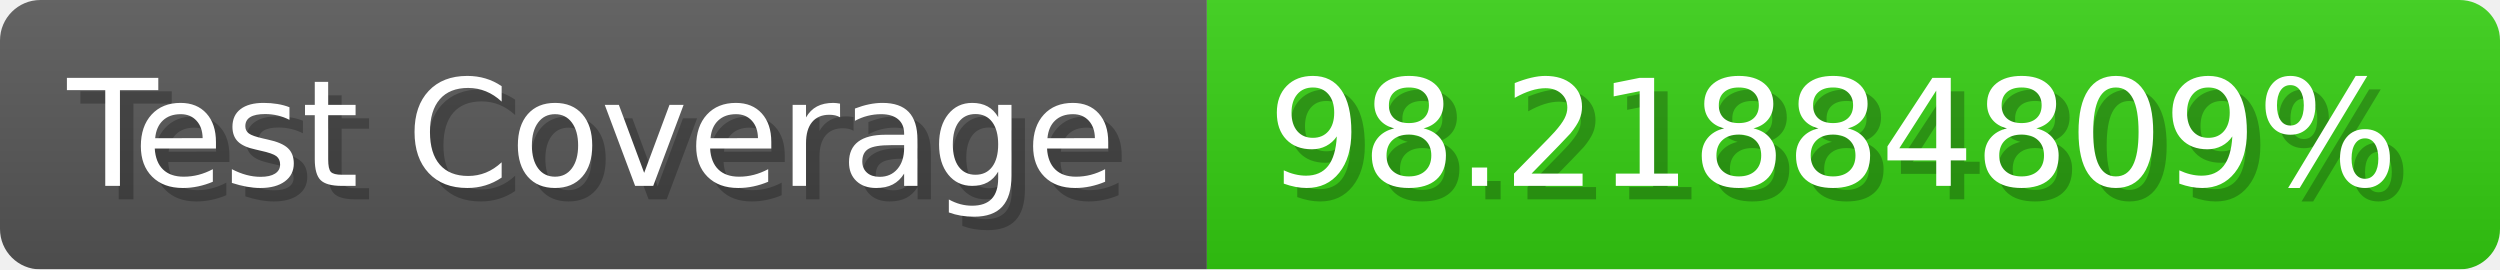
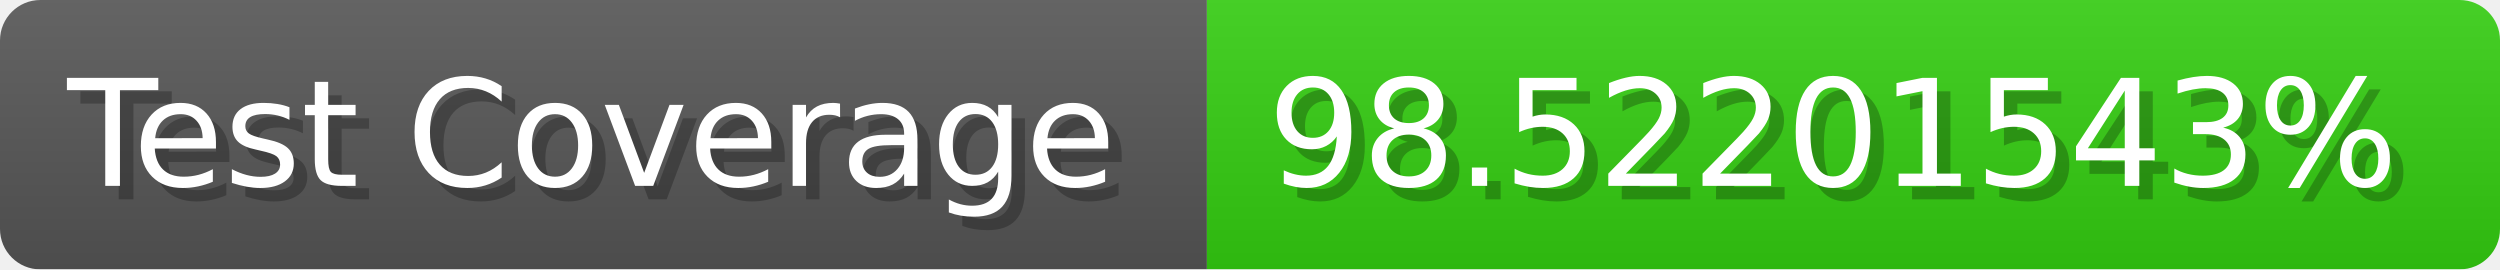
- <svg xmlns="http://www.w3.org/2000/svg" width="185.6" height="20" viewBox="0 0 1856 200" role="img" aria-label="Test Coverage: 98.21884809%">
+ <svg xmlns="http://www.w3.org/2000/svg" width="185.6" height="20" viewBox="0 0 1856 200" role="img" aria-label="Test Coverage: 98.52201543%">
  <linearGradient id="a" x2="0" y2="100%">
    <stop offset="0" stop-opacity=".1" stop-color="#EEE" />
    <stop offset="1" stop-opacity=".1" />
  </linearGradient>
  <mask id="m">
    <rect width="1856" height="200" rx="30" fill="#FFF" />
  </mask>
  <g mask="url(#m)">
    <rect width="896" height="200" fill="#555" />
    <rect width="960" height="200" fill="#3C1" x="896" />
    <rect width="1856" height="200" fill="url(#a)" />
  </g>
  <g aria-hidden="true" fill="#fff" text-anchor="start" font-family="Verdana,DejaVu Sans,sans-serif" font-size="110">
    <text x="60" y="148" textLength="796" fill="#000" opacity="0.25">Test Coverage</text>
    <text x="50" y="138" textLength="796">Test Coverage</text>
-     <text x="951" y="148" textLength="860" fill="#000" opacity="0.25">98.21884809%</text>
-     <text x="941" y="138" textLength="860">98.21884809%</text>
+     <text x="951" y="148" textLength="860" fill="#000" opacity="0.25">98.52201543%</text>
+     <text x="941" y="138" textLength="860">98.52201543%</text>
  </g>
</svg>
